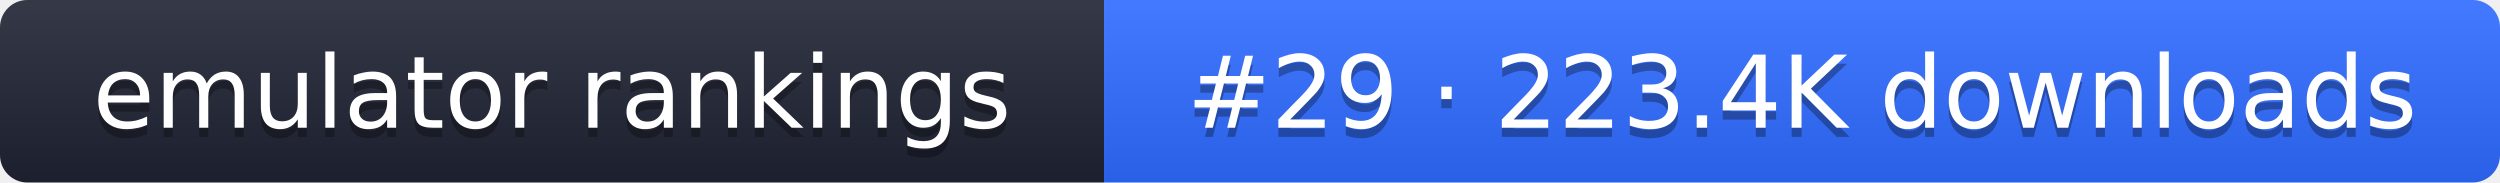
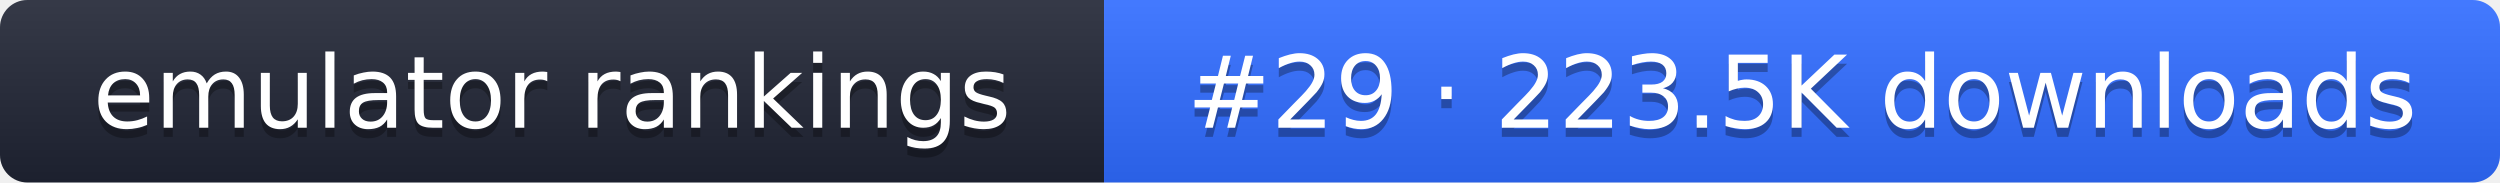
- <svg xmlns="http://www.w3.org/2000/svg" width="274" height="20" role="img" aria-label="emulator rankings: #29 · 223.4K downloads">
+ <svg xmlns="http://www.w3.org/2000/svg" width="274" height="20" role="img" aria-label="emulator rankings: #29 · 223.5K downloads">
  <linearGradient id="g" x2="0" y2="100%">
    <stop offset="0" stop-color="#fff" stop-opacity=".1" />
    <stop offset="1" stop-opacity=".1" />
  </linearGradient>
  <clipPath id="r">
    <rect width="274" height="20" rx="3" fill="#fff" />
  </clipPath>
  <g clip-path="url(#r)">
    <rect width="121" height="20" fill="#1f2433" />
    <rect x="121" width="153" height="20" fill="#2f6bff" />
    <rect width="274" height="20" fill="url(#g)" />
  </g>
  <g fill="#fff" text-anchor="middle" font-family="Verdana,DejaVu Sans,sans-serif" font-size="11">
    <text x="60.5" y="15" fill="#010101" fill-opacity=".3">emulator rankings</text>
    <text x="60.5" y="14">emulator rankings</text>
-     <text x="197.5" y="15" fill="#010101" fill-opacity=".3">#29 · 223.4K downloads</text>
-     <text x="197.5" y="14">#29 · 223.4K downloads</text>
+     <text x="197.5" y="15" fill="#010101" fill-opacity=".3">#29 · 223.5K downloads</text>
+     <text x="197.5" y="14">#29 · 223.5K downloads</text>
  </g>
</svg>
